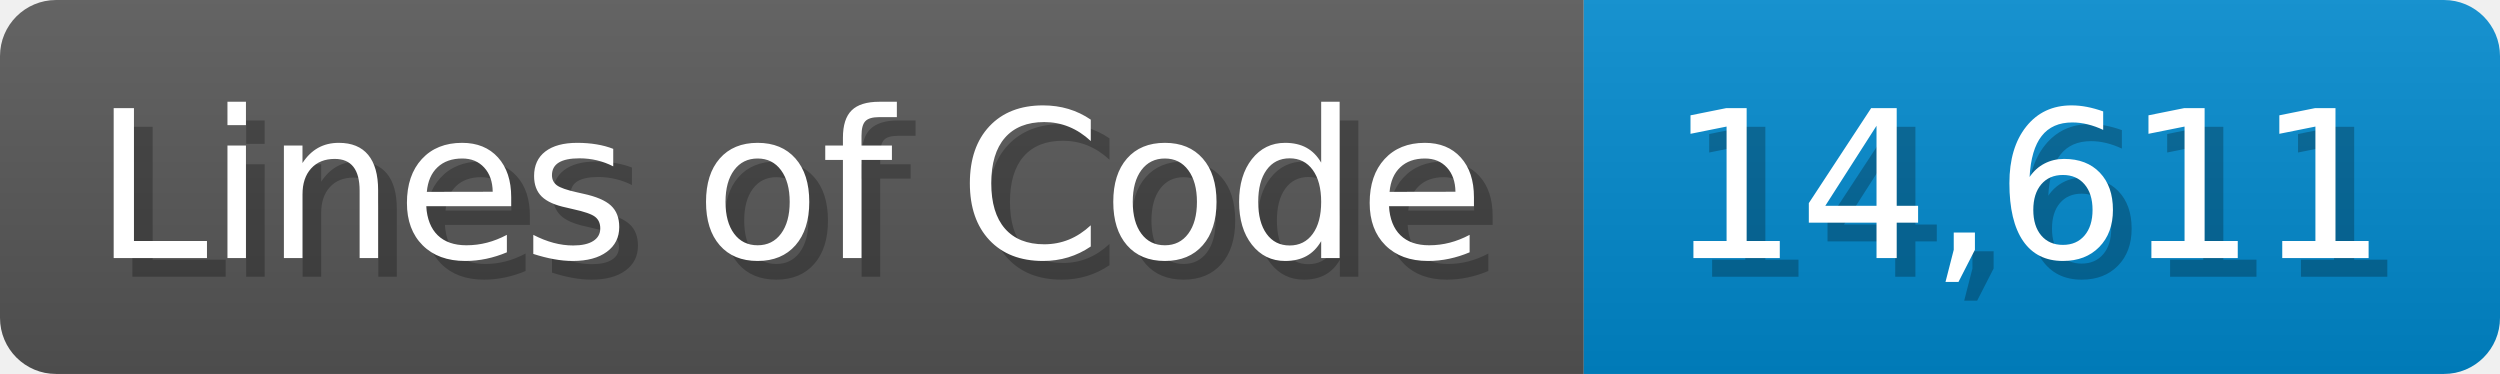
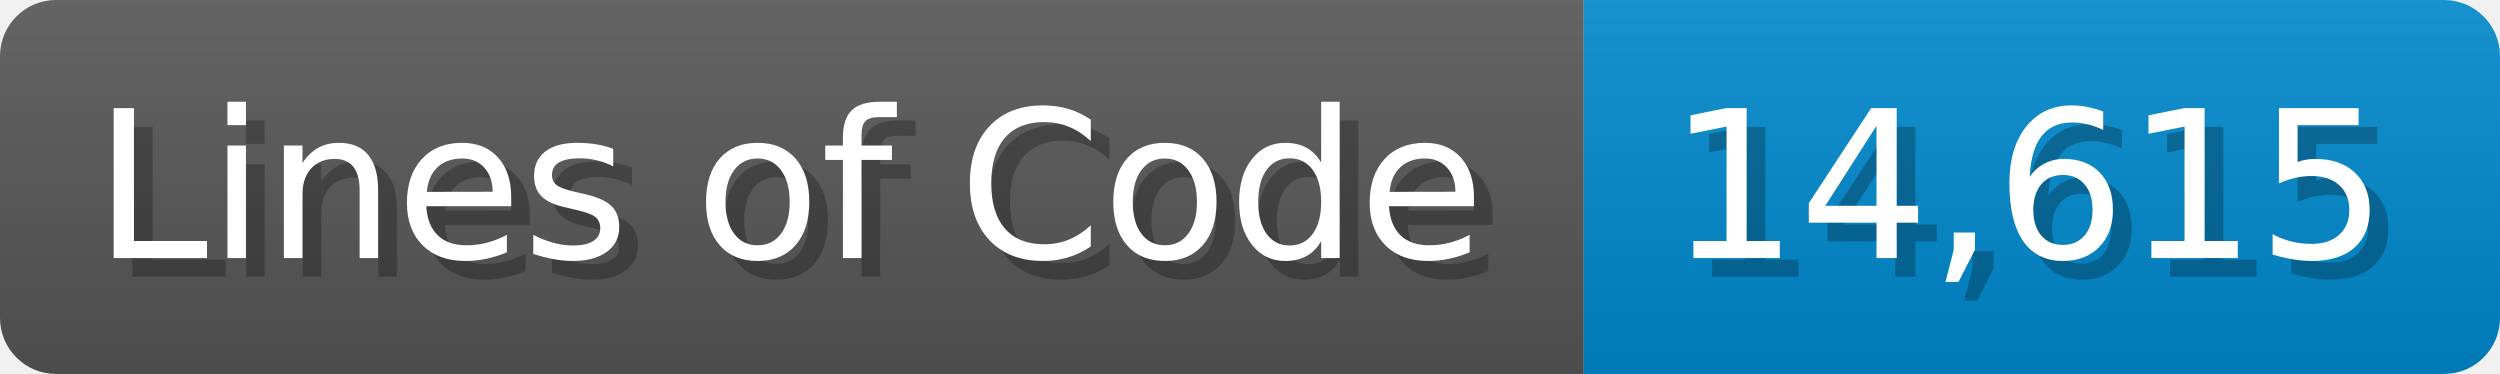
<svg xmlns="http://www.w3.org/2000/svg" width="133.7" height="20" viewBox="0 0 1337 200">
  <linearGradient id="a" x2="0" y2="100%">
    <stop offset="0" stop-opacity=".1" stop-color="#EEE" />
    <stop offset="1" stop-opacity=".1" />
  </linearGradient>
  <mask id="m">
    <rect width="1337" height="200" rx="30" fill="#FFF" />
  </mask>
  <g mask="url(#m)">
    <rect width="847" height="200" fill="#555" />
    <rect width="490" height="200" fill="#08C" x="847" />
    <rect width="1337" height="200" fill="url(#a)" />
  </g>
  <g fill="#fff" text-anchor="start" font-family="Verdana,DejaVu Sans,sans-serif" font-size="110">
    <text x="60" y="148" textLength="747" fill="#000" opacity="0.25">Lines of Code</text>
    <text x="50" y="138" textLength="747">Lines of Code</text>
-     <text x="902" y="148" textLength="390" fill="#000" opacity="0.25">14,611</text>
-     <text x="892" y="138" textLength="390">14,611</text>
+     <text x="902" y="148" textLength="390" fill="#000" opacity="0.25">14,615</text>
+     <text x="892" y="138" textLength="390">14,615</text>
  </g>
</svg>
